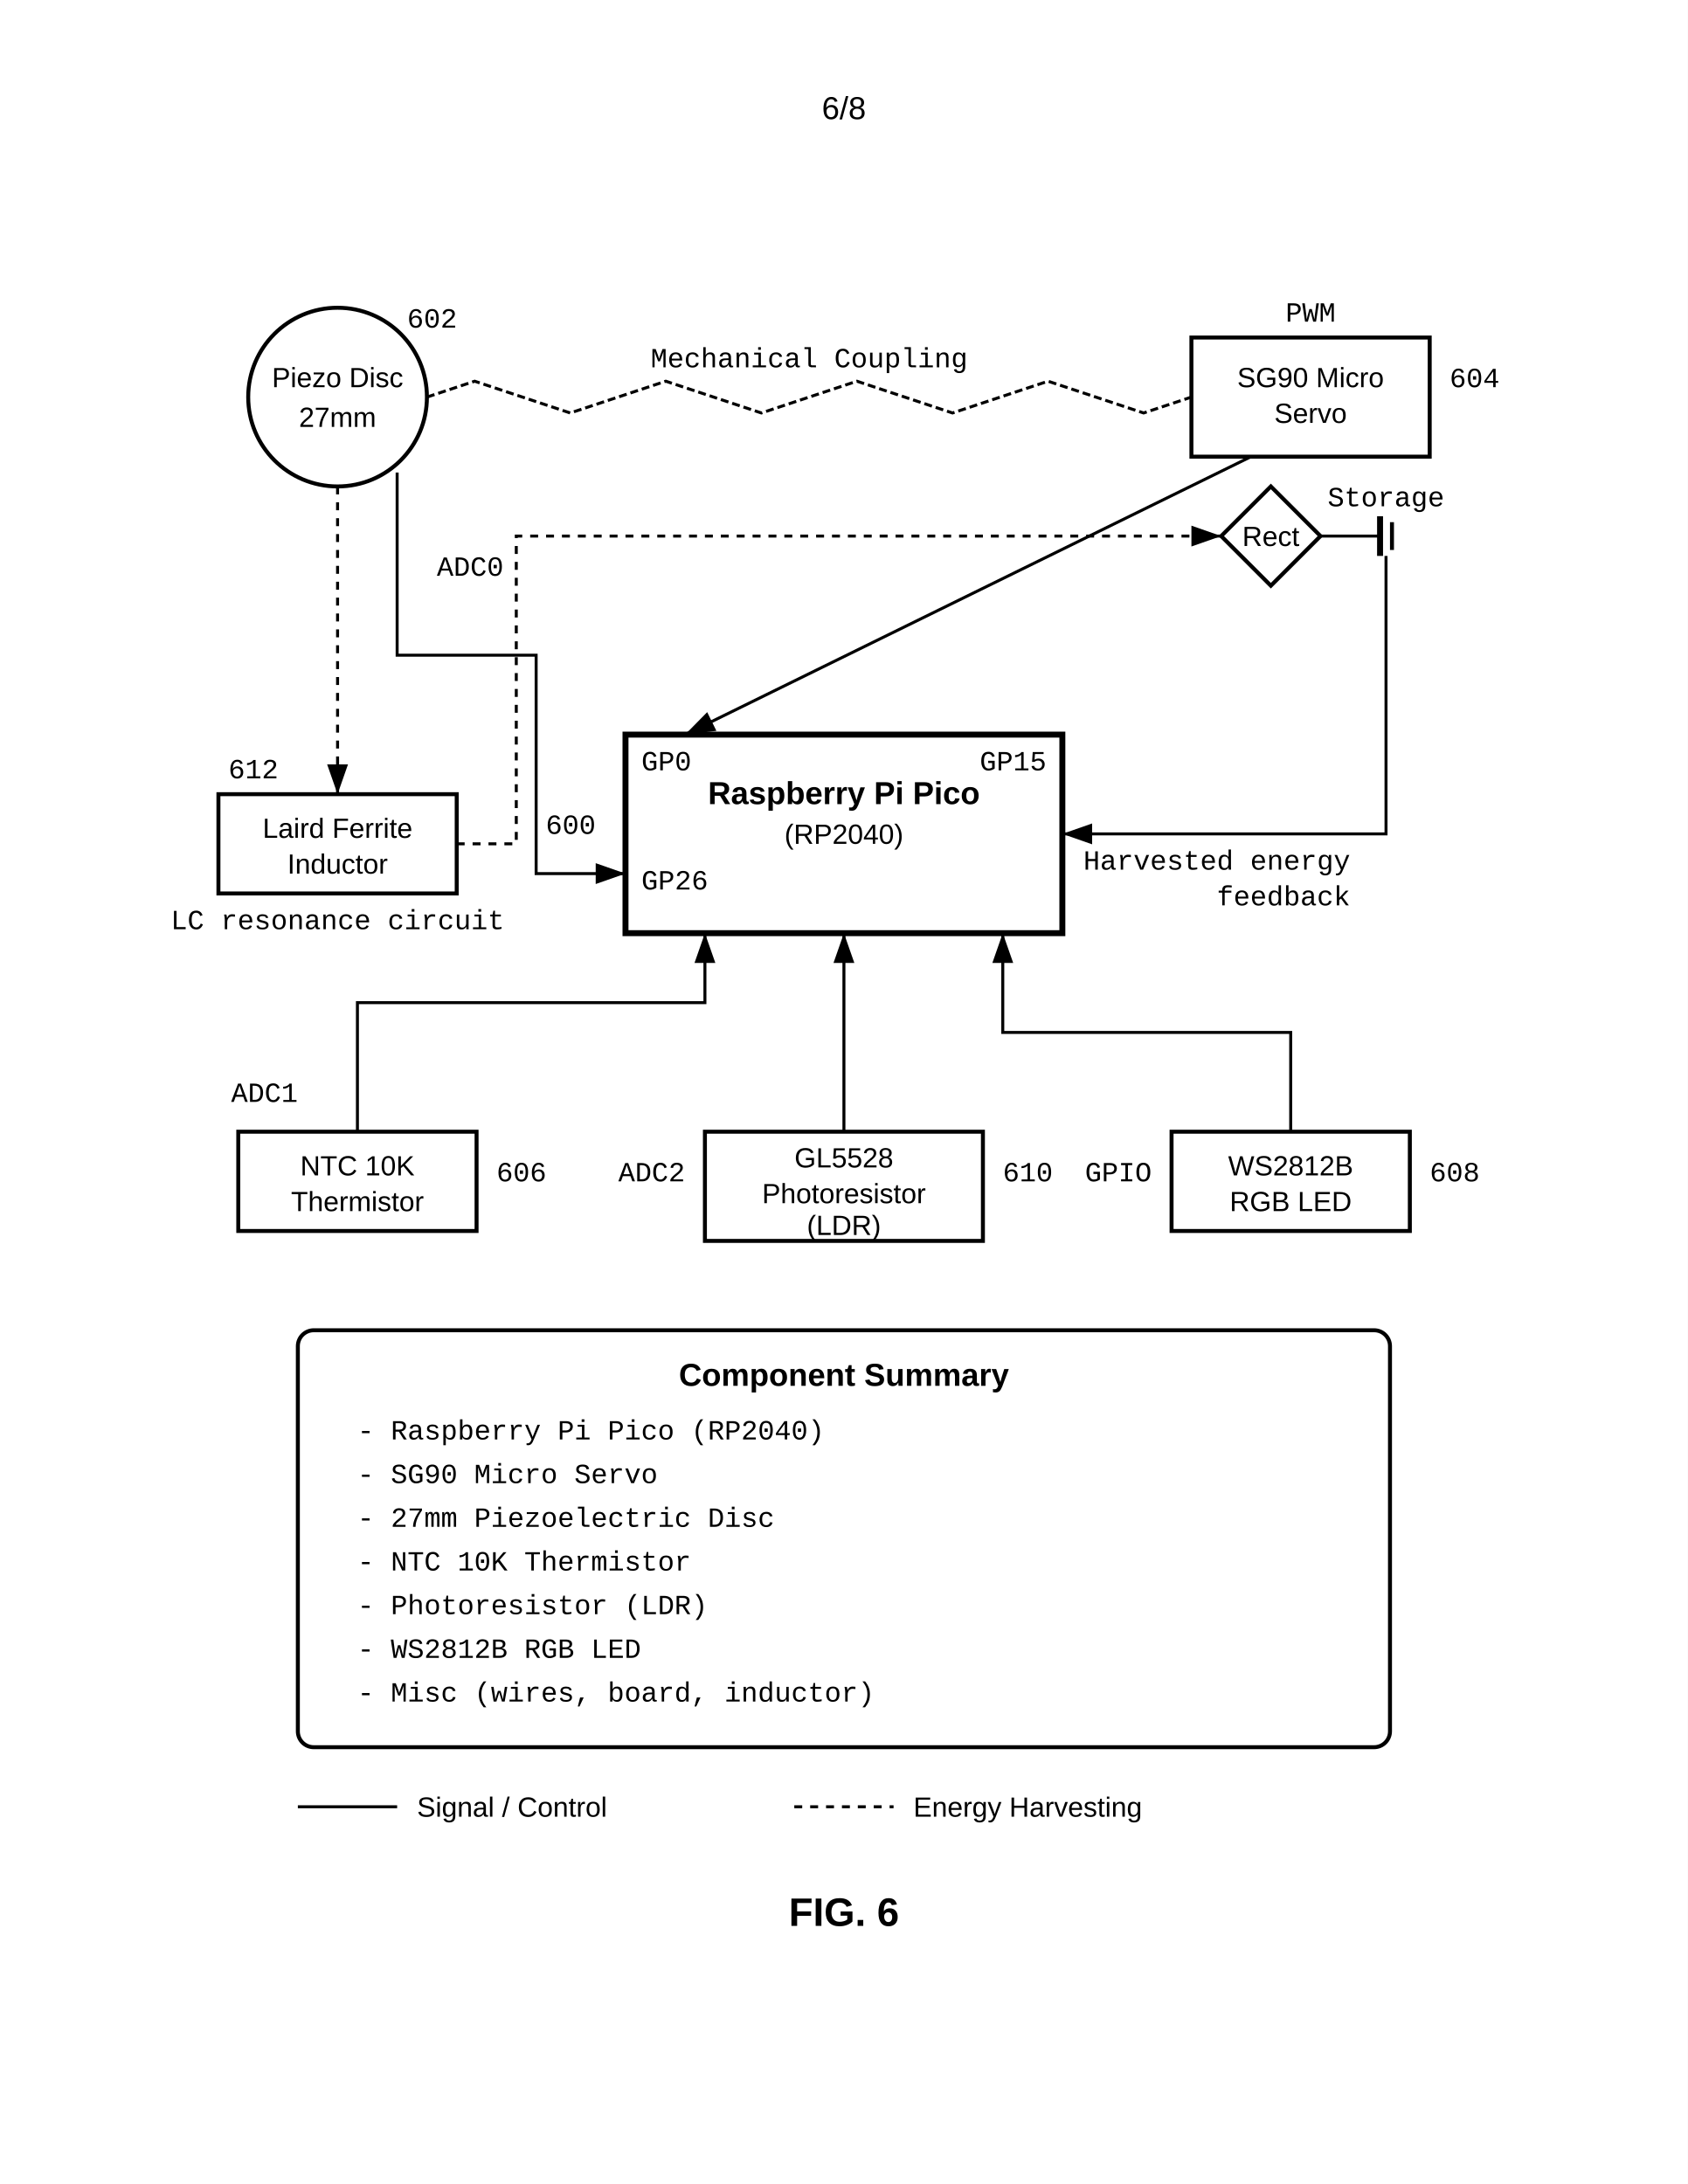
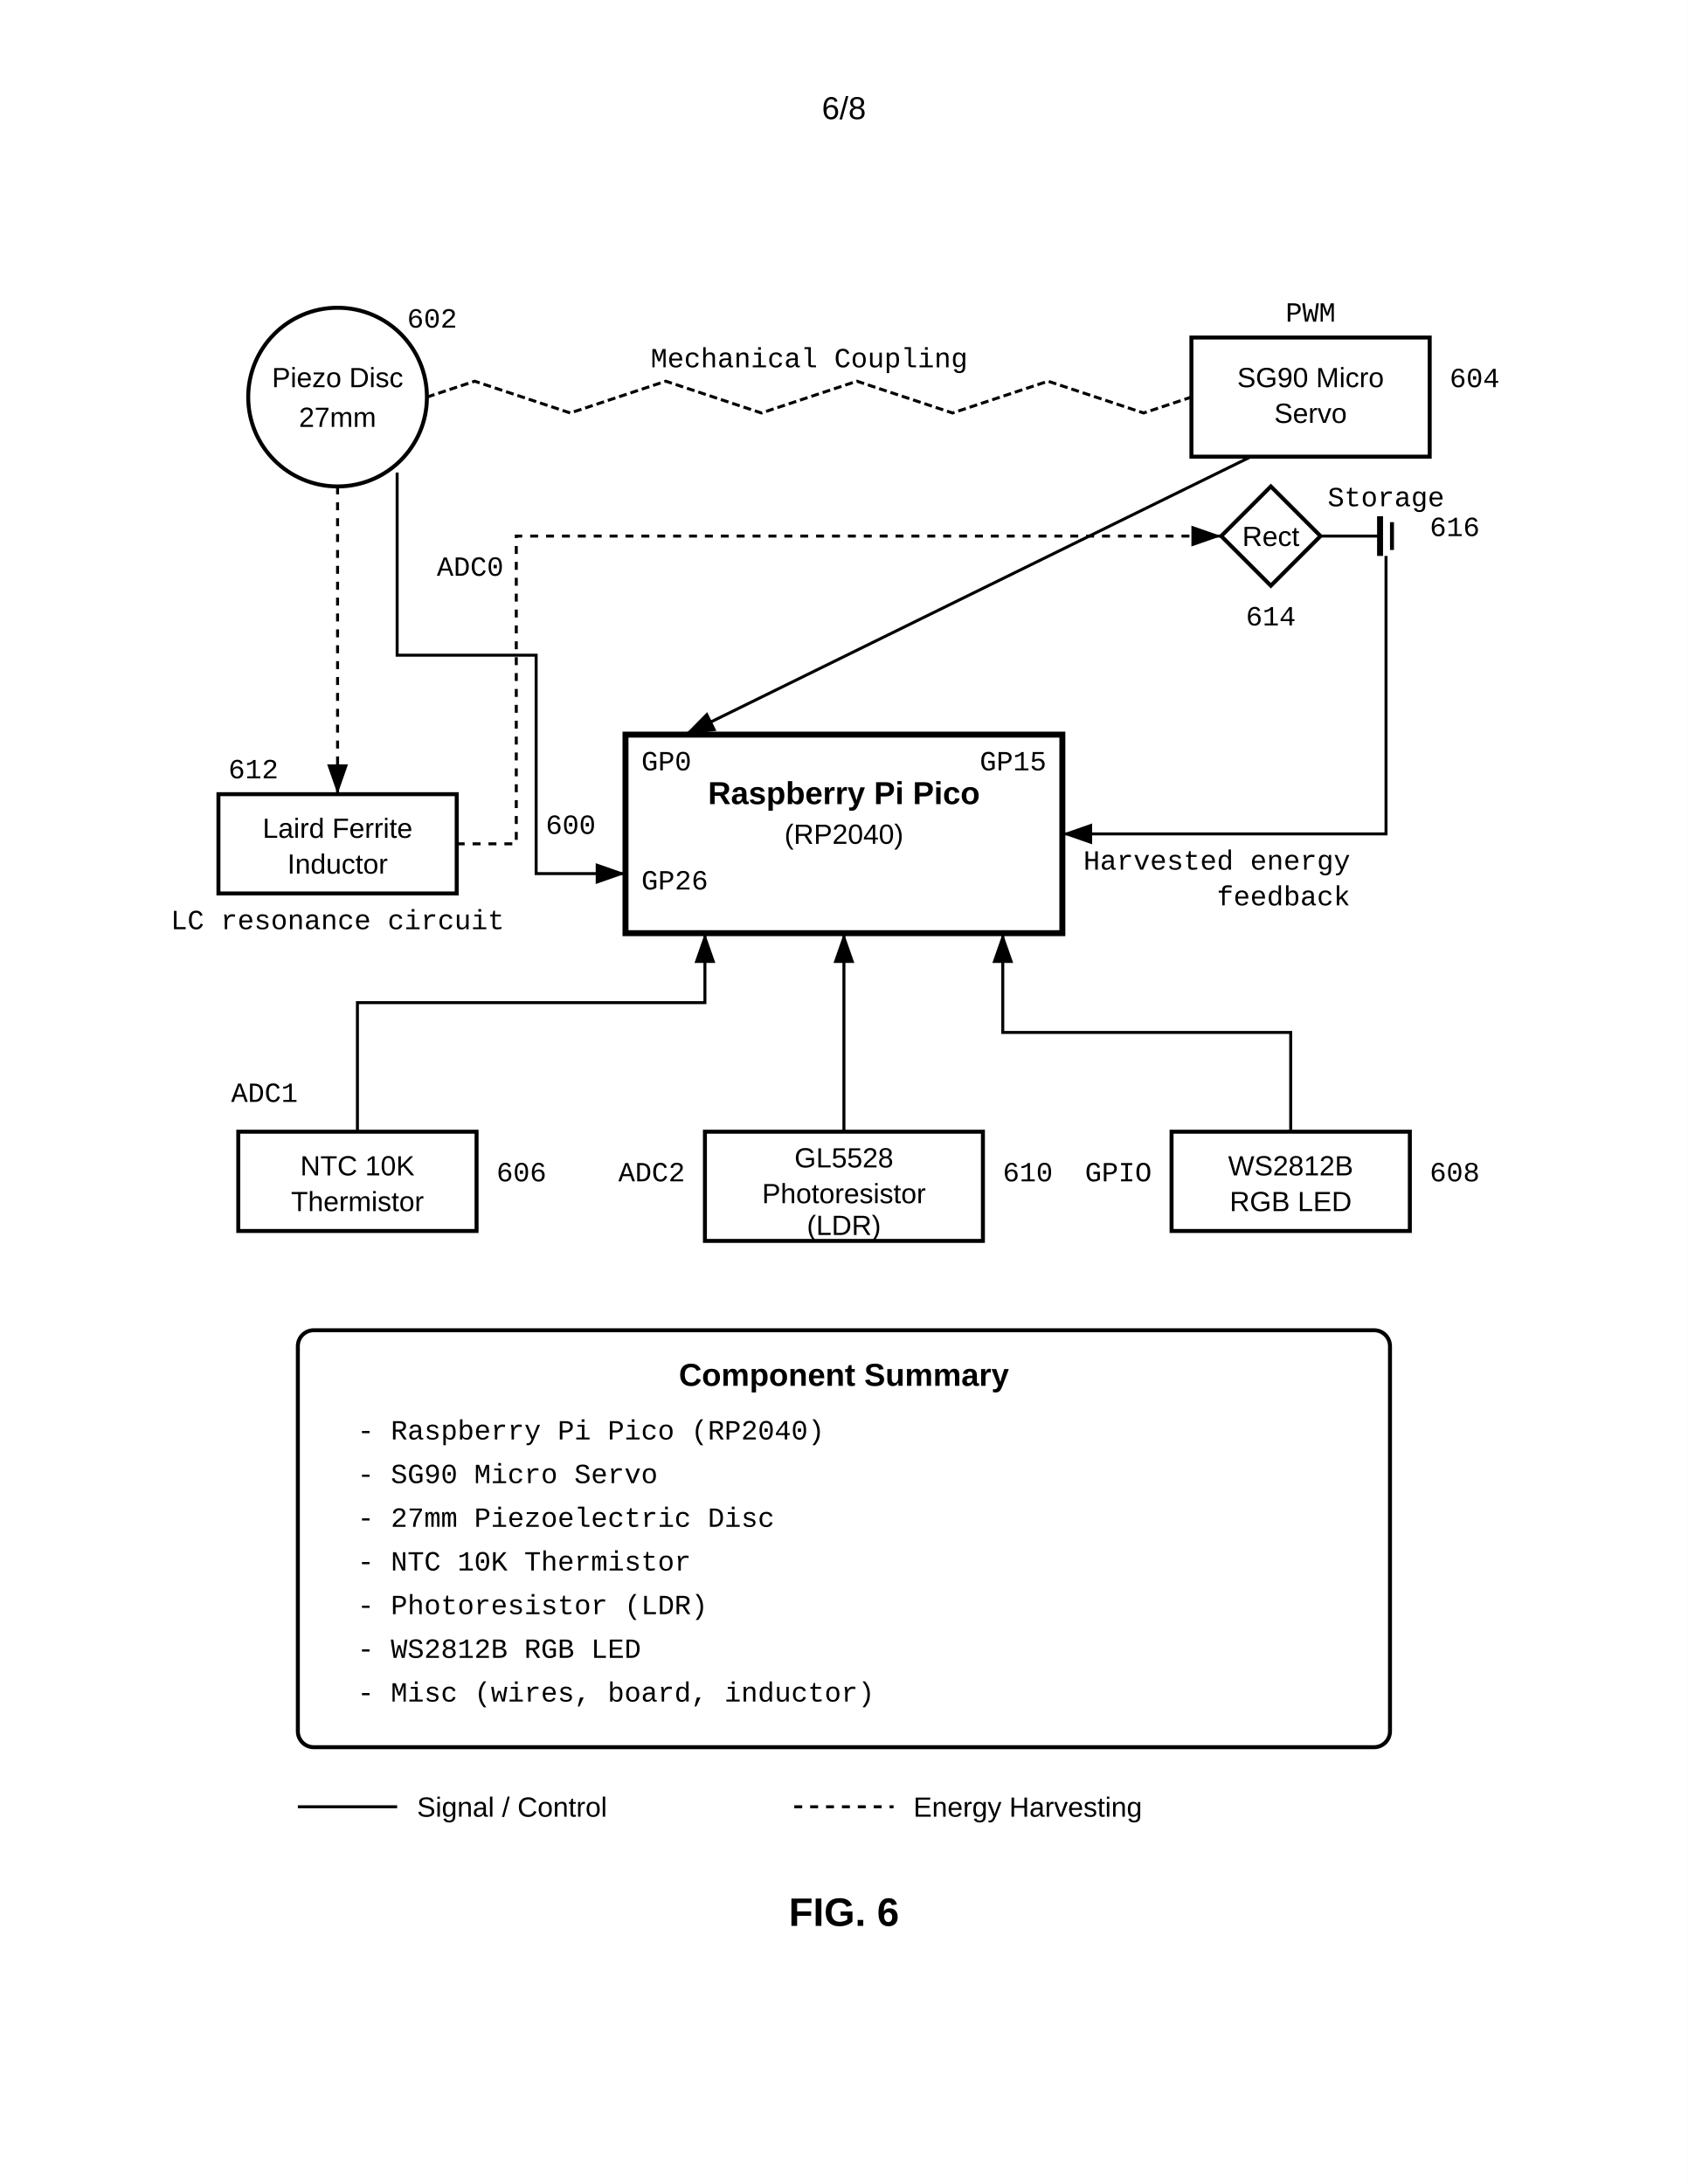
<svg xmlns="http://www.w3.org/2000/svg" width="8.5in" height="11in" viewBox="0 0 850 1100">
  <defs>
    <marker id="ah" markerWidth="10" markerHeight="7" refX="10" refY="3.5" orient="auto">
      <polygon points="0 0, 10 3.5, 0 7" fill="black" />
    </marker>
  </defs>
  <rect width="100%" height="100%" fill="white" />
  <text x="425.0" y="60" font-family="Arial, sans-serif" font-size="16" text-anchor="middle">6/8</text>
  <g transform="translate(0, 50)">
    <rect x="315.0" y="320" width="220" height="100" fill="none" stroke="black" stroke-width="3" />
    <text x="425.0" y="355" font-family="Arial, sans-serif" font-size="16" font-weight="bold" text-anchor="middle">Raspberry Pi Pico</text>
    <text x="425.0" y="375" font-family="Arial, sans-serif" font-size="14" text-anchor="middle">(RP2040)</text>
    <text x="300.0" y="370" font-family="Courier New, monospace" font-size="14" text-anchor="end">600</text>
    <text x="323.0" y="338" font-family="Courier New, monospace" font-size="14" text-anchor="start">GP0</text>
    <text x="527.0" y="338" font-family="Courier New, monospace" font-size="14" text-anchor="end">GP15</text>
    <circle cx="170" cy="150" r="45" fill="none" stroke="black" stroke-width="2" />
    <text x="170" y="145" font-family="Arial, sans-serif" font-size="14" text-anchor="middle">Piezo Disc</text>
    <text x="170" y="165" font-family="Arial, sans-serif" font-size="14" text-anchor="middle">27mm</text>
    <text x="205" y="115" font-family="Courier New, monospace" font-size="14">602</text>
    <polyline points="200,188 200,280 270,280 270,390 315,390" fill="none" stroke="black" stroke-width="1.5" marker-end="url(#ah)" />
    <text x="220" y="240" font-family="Courier New, monospace" font-size="14">ADC0</text>
    <text x="323.0" y="398" font-family="Courier New, monospace" font-size="14" text-anchor="start">GP26</text>
    <rect x="600" y="120" width="120" height="60" fill="none" stroke="black" stroke-width="2" />
    <text x="660.0" y="145" font-family="Arial, sans-serif" font-size="14" text-anchor="middle">SG90 Micro</text>
    <text x="660.0" y="163" font-family="Arial, sans-serif" font-size="14" text-anchor="middle">Servo</text>
    <text x="730" y="145" font-family="Courier New, monospace" font-size="14">604</text>
    <path d="M215,150 L239.062,142.0 L287.188,158.0 L335.312,142.0 L383.438,158.0 L431.562,142.0 L479.688,158.0 L527.812,142.0 L575.938,158.0 L600,150.0" fill="none" stroke="black" stroke-width="1.5" stroke-dasharray="4,2" />
    <text x="407.5" y="135" font-family="Courier New, monospace" font-size="14" text-anchor="middle">Mechanical Coupling</text>
    <line x1="630" y1="180" x2="345.0" y2="320" stroke="black" stroke-width="1.5" marker-end="url(#ah)" />
    <text x="660.0" y="112" font-family="Courier New, monospace" font-size="14" text-anchor="middle">PWM</text>
    <rect x="110" y="350" width="120" height="50" fill="none" stroke="black" stroke-width="2" />
    <text x="170.0" y="372" font-family="Arial, sans-serif" font-size="14" text-anchor="middle">Laird Ferrite</text>
    <text x="170.0" y="390" font-family="Arial, sans-serif" font-size="14" text-anchor="middle">Inductor</text>
    <text x="115" y="342" font-family="Courier New, monospace" font-size="14">612</text>
    <text x="170.0" y="418" font-family="Courier New, monospace" font-size="14" text-anchor="middle">LC resonance circuit</text>
    <line x1="170" y1="195" x2="170.0" y2="350" stroke="black" stroke-width="1.5" stroke-dasharray="4,4" marker-end="url(#ah)" />
    <polygon points="640,195 665,220 640,245 615,220" fill="none" stroke="black" stroke-width="2" />
    <text x="640" y="225" font-family="Arial, sans-serif" font-size="14" text-anchor="middle">Rect</text>
+     <text x="640" y="265" font-family="Courier New, monospace" font-size="14" text-anchor="middle">614</text>
    <line x1="695" y1="210" x2="695" y2="230" stroke="black" stroke-width="3" />
    <line x1="701" y1="213" x2="701" y2="227" stroke="black" stroke-width="2" />
    <line x1="665" y1="220" x2="695" y2="220" stroke="black" stroke-width="1.5" />
    <text x="698" y="205" font-family="Courier New, monospace" font-size="14" text-anchor="middle">Storage</text>
+     <text x="720" y="220" font-family="Courier New, monospace" font-size="14">616</text>
    <polyline points="230,375 260,375 260,220 615,220" fill="none" stroke="black" stroke-width="1.5" stroke-dasharray="4,4" marker-end="url(#ah)" />
    <polyline points="698,230 698,370.0 535.0,370.0" fill="none" stroke="black" stroke-width="1.5" marker-end="url(#ah)" />
    <text x="680" y="388" font-family="Courier New, monospace" font-size="14" text-anchor="end">Harvested energy</text>
    <text x="680" y="406" font-family="Courier New, monospace" font-size="14" text-anchor="end">feedback</text>
    <rect x="120" y="520" width="120" height="50" fill="none" stroke="black" stroke-width="2" />
    <text x="180.0" y="542" font-family="Arial, sans-serif" font-size="14" text-anchor="middle">NTC 10K</text>
    <text x="180.0" y="560" font-family="Arial, sans-serif" font-size="14" text-anchor="middle">Thermistor</text>
    <text x="250" y="545" font-family="Courier New, monospace" font-size="14">606</text>
    <polyline points="180.0,520 180.0,455 355.0,455 355.0,420" fill="none" stroke="black" stroke-width="1.5" marker-end="url(#ah)" />
    <text x="150.0" y="505" font-family="Courier New, monospace" font-size="14" text-anchor="end">ADC1</text>
    <rect x="355" y="520" width="140" height="55" fill="none" stroke="black" stroke-width="2" />
    <text x="425.0" y="538" font-family="Arial, sans-serif" font-size="14" text-anchor="middle">GL5528</text>
    <text x="425.0" y="556" font-family="Arial, sans-serif" font-size="14" text-anchor="middle">Photoresistor</text>
    <text x="425.0" y="572" font-family="Arial, sans-serif" font-size="14" text-anchor="middle">(LDR)</text>
    <text x="505" y="545" font-family="Courier New, monospace" font-size="14">610</text>
    <line x1="425.0" y1="520" x2="425.0" y2="420" stroke="black" stroke-width="1.5" marker-end="url(#ah)" />
    <text x="345" y="545" font-family="Courier New, monospace" font-size="14" text-anchor="end">ADC2</text>
    <rect x="590" y="520" width="120" height="50" fill="none" stroke="black" stroke-width="2" />
    <text x="650.0" y="542" font-family="Arial, sans-serif" font-size="14" text-anchor="middle">WS2812B</text>
    <text x="650.0" y="560" font-family="Arial, sans-serif" font-size="14" text-anchor="middle">RGB LED</text>
    <text x="720" y="545" font-family="Courier New, monospace" font-size="14">608</text>
    <polyline points="650.0,520 650.0,470 505.0,470 505.0,420" fill="none" stroke="black" stroke-width="1.5" marker-end="url(#ah)" />
    <text x="580" y="545" font-family="Courier New, monospace" font-size="14" text-anchor="end">GPIO</text>
    <rect x="150" y="620" width="550" height="210" rx="8" fill="none" stroke="black" stroke-width="2" />
    <text x="425.0" y="648" font-family="Arial, sans-serif" font-size="16" font-weight="bold" text-anchor="middle">Component Summary</text>
    <text x="180" y="675" font-family="Courier New, monospace" font-size="14">- Raspberry Pi Pico (RP2040)</text>
    <text x="180" y="697" font-family="Courier New, monospace" font-size="14">- SG90 Micro Servo</text>
    <text x="180" y="719" font-family="Courier New, monospace" font-size="14">- 27mm Piezoelectric Disc</text>
    <text x="180" y="741" font-family="Courier New, monospace" font-size="14">- NTC 10K Thermistor</text>
    <text x="180" y="763" font-family="Courier New, monospace" font-size="14">- Photoresistor (LDR)</text>
    <text x="180" y="785" font-family="Courier New, monospace" font-size="14">- WS2812B RGB LED</text>
    <text x="180" y="807" font-family="Courier New, monospace" font-size="14">- Misc (wires, board, inductor)</text>
    <line x1="150" y1="860" x2="200" y2="860" stroke="black" stroke-width="1.5" />
    <text x="210" y="865" font-family="Arial, sans-serif" font-size="14">Signal / Control</text>
    <line x1="400" y1="860" x2="450" y2="860" stroke="black" stroke-width="1.5" stroke-dasharray="4,4" />
    <text x="460" y="865" font-family="Arial, sans-serif" font-size="14">Energy Harvesting</text>
    <text x="425.0" y="920" font-family="Arial, sans-serif" font-size="20" font-weight="bold" text-anchor="middle">FIG. 6</text>
  </g>
</svg>
